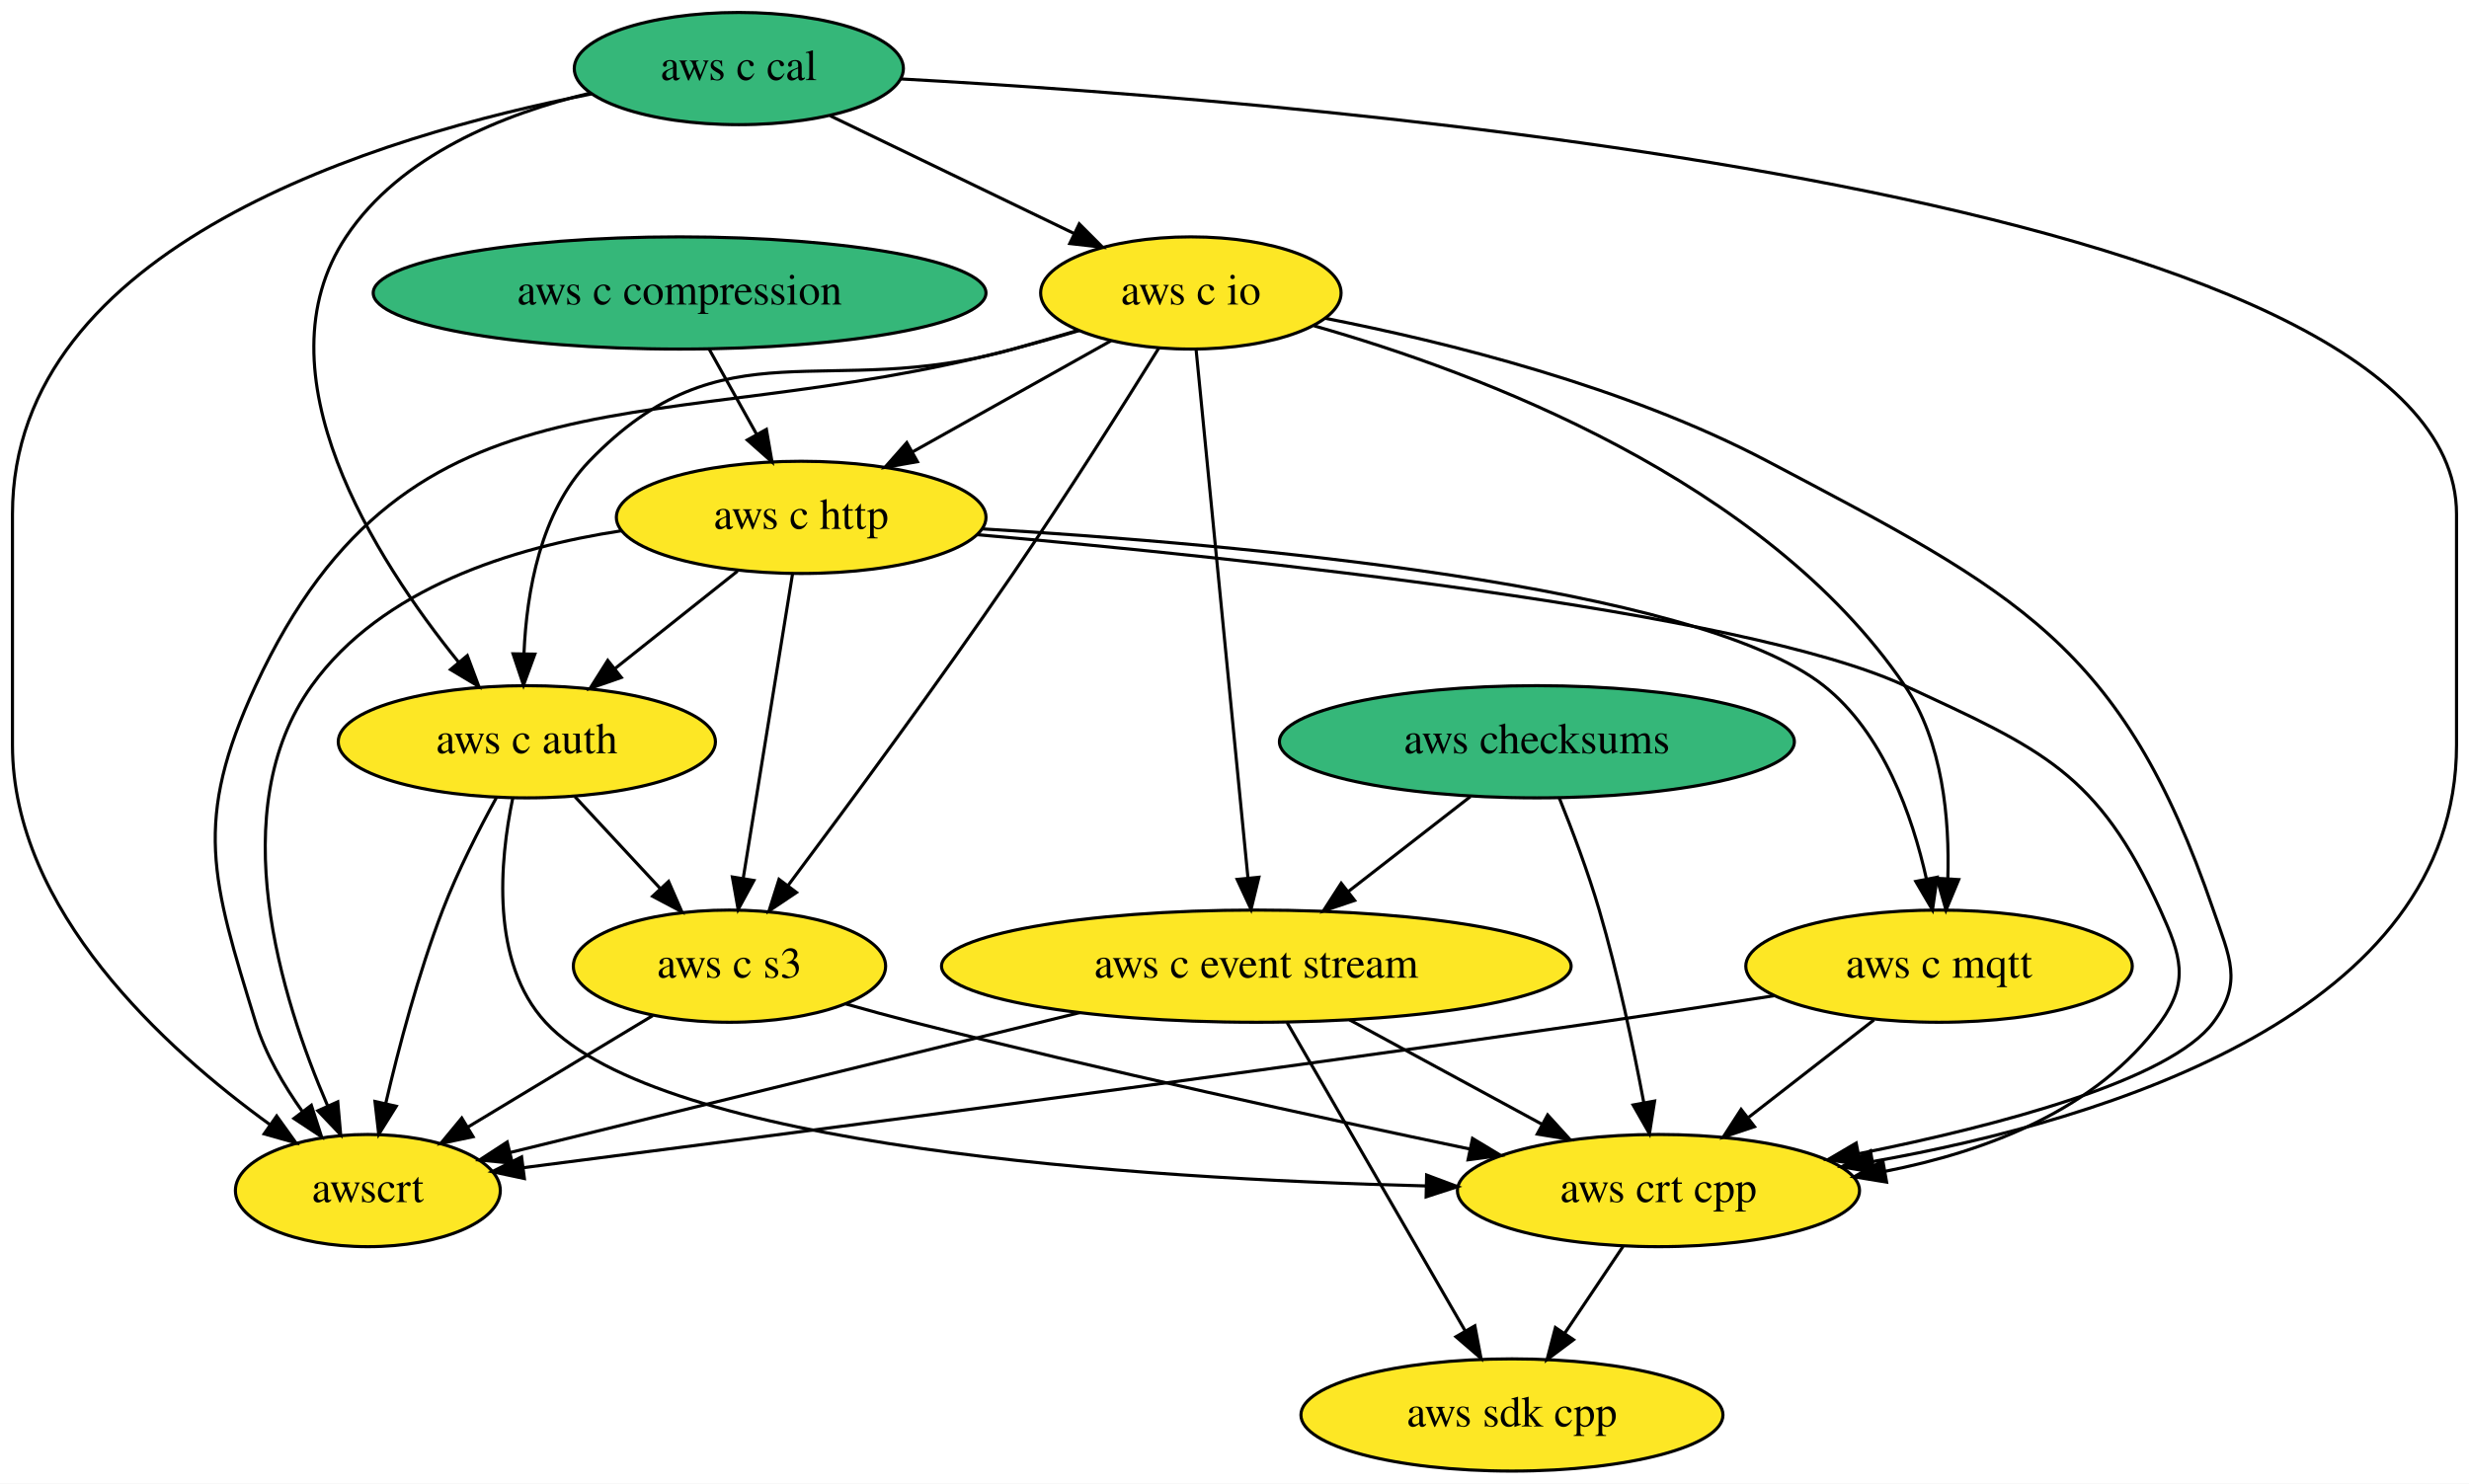
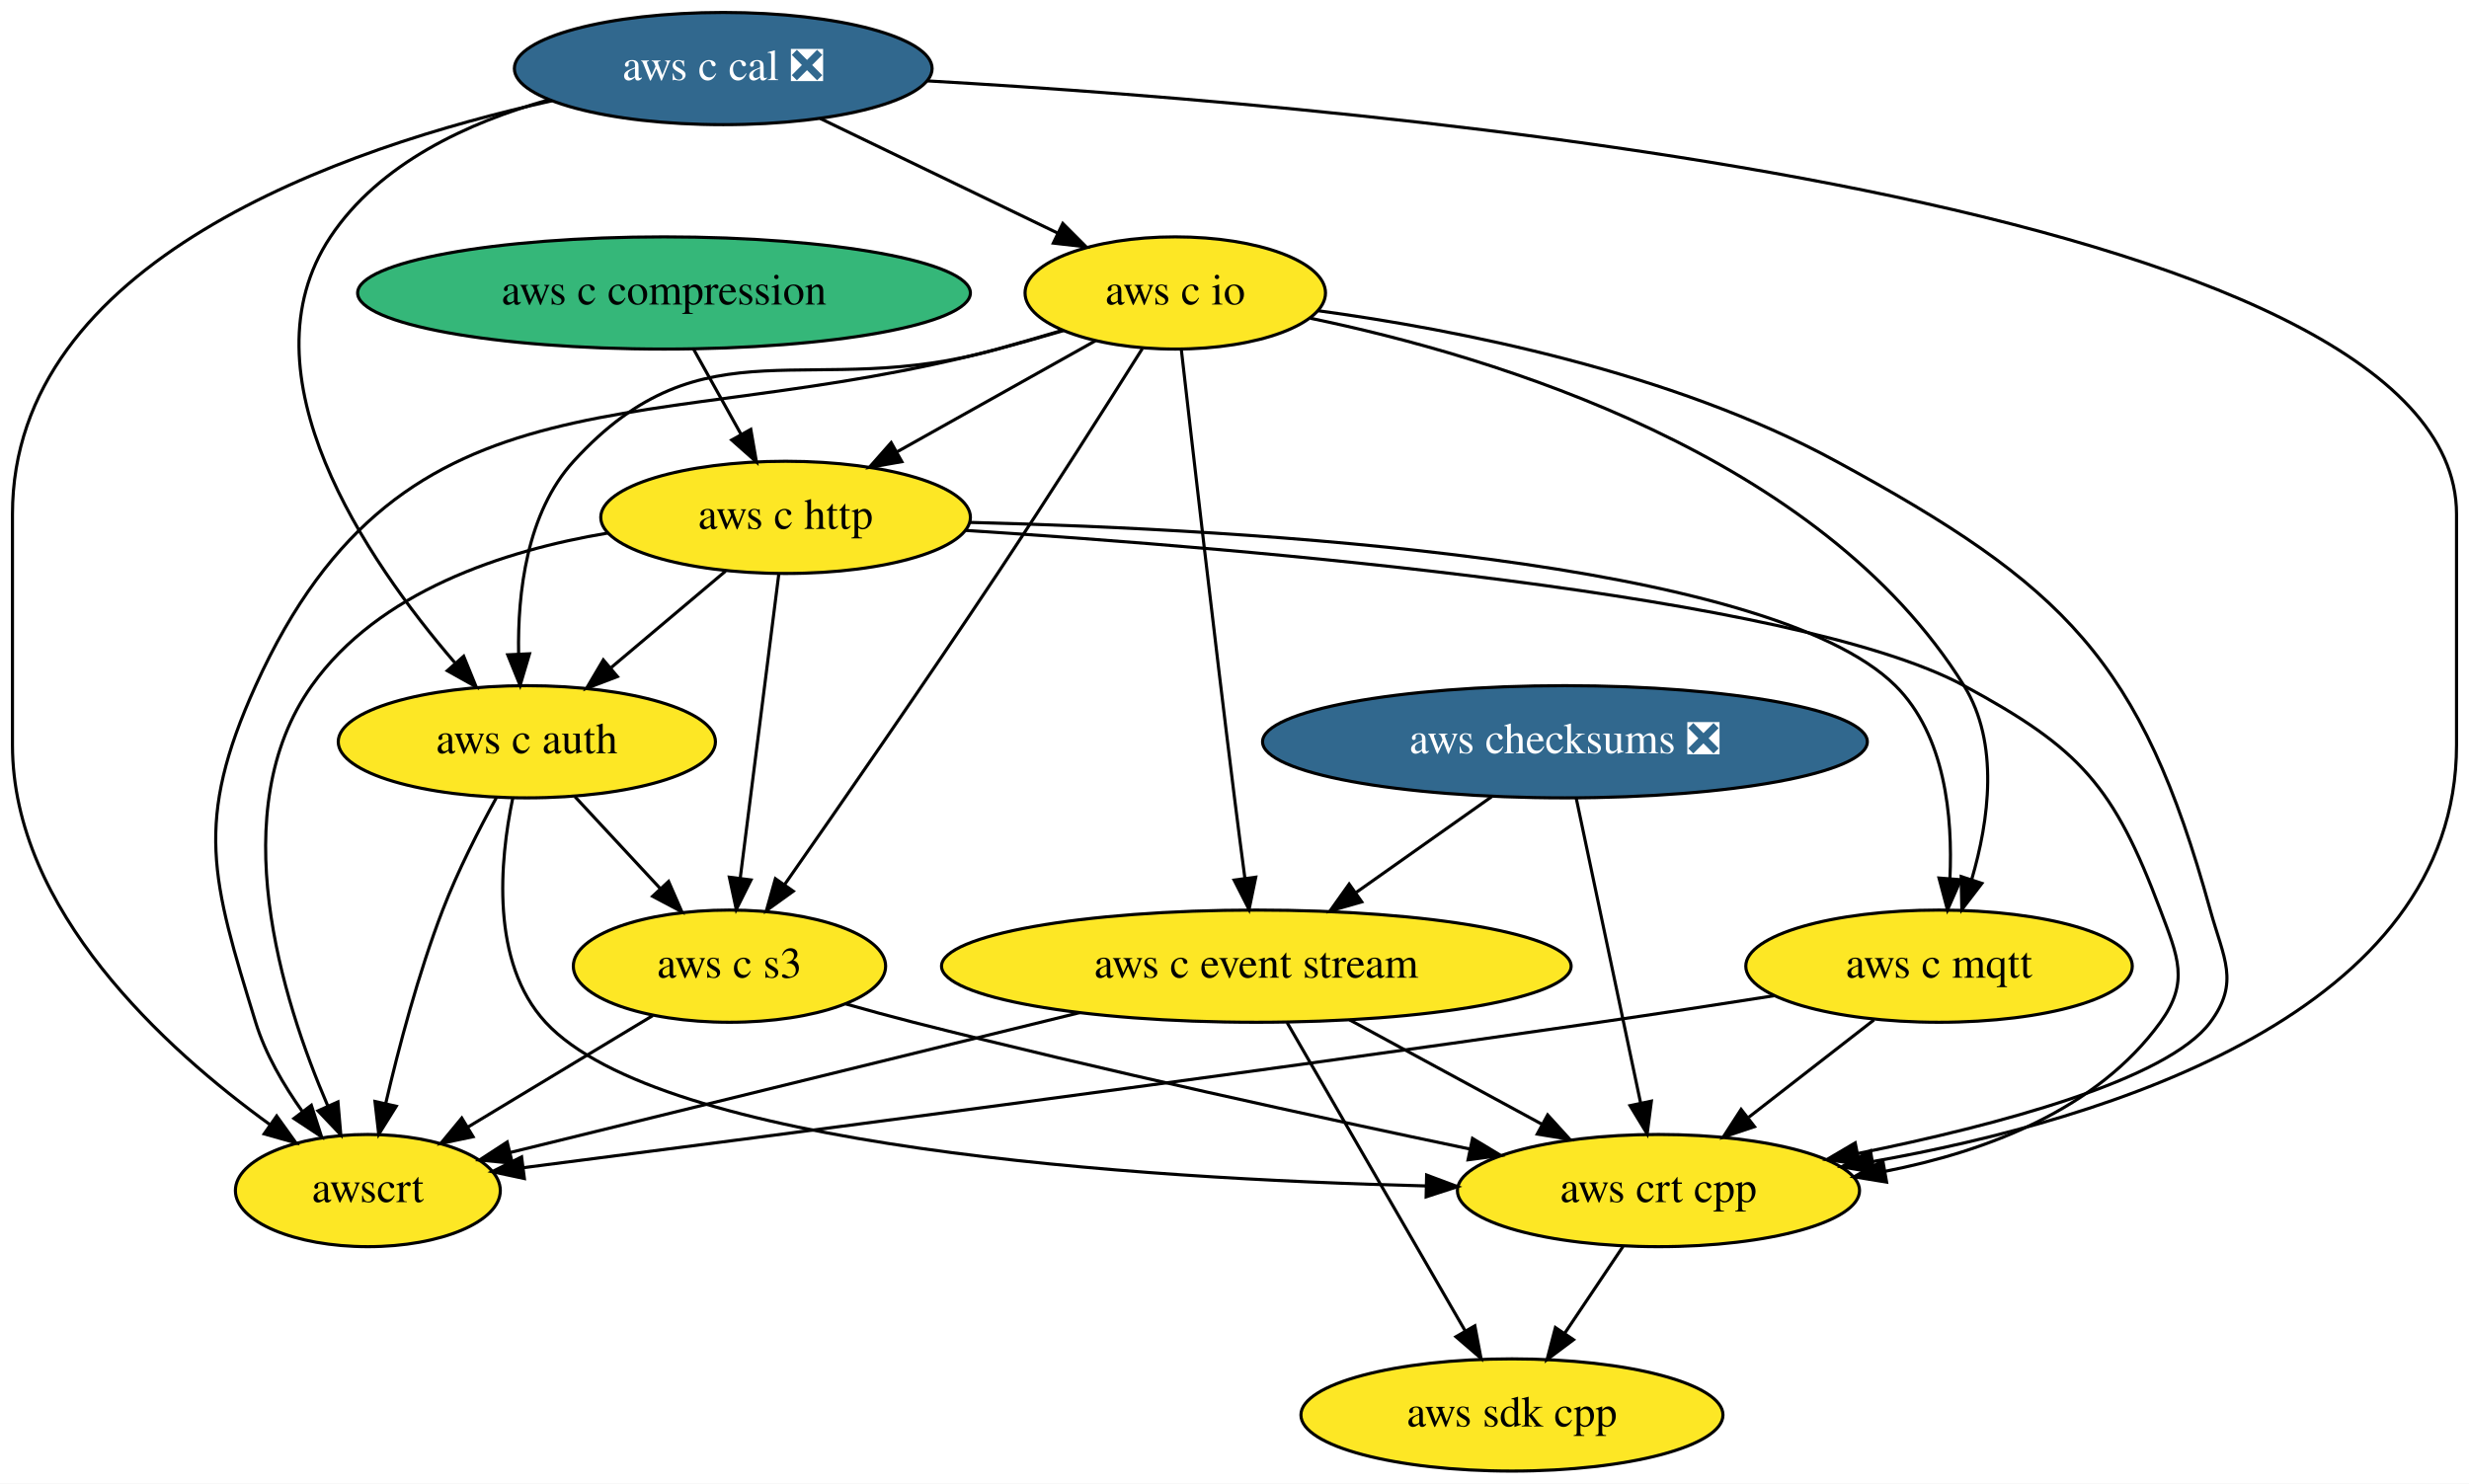
<svg xmlns="http://www.w3.org/2000/svg" xmlns:xlink="http://www.w3.org/1999/xlink" width="792pt" height="476pt" viewBox="0.00 0.00 792.00 476.00">
  <g id="graph0" class="graph" transform="scale(1 1) rotate(0) translate(4 472)">
    <polygon fill="white" stroke="transparent" points="-4,4 -4,-472 788,-472 788,4 -4,4" />
    <g id="node1" class="node">
      <g id="a_node1">
        <a xlink:href="https://github.com/conda-forge/aws-sdk-cpp-feedstock" xlink:title="aws sdk cpp">
          <ellipse fill="#fde725" stroke="black" cx="481" cy="-18" rx="67.69" ry="18" />
          <text text-anchor="middle" x="481" y="-14.3" font-family="Times,serif" font-size="14.00">aws sdk cpp</text>
        </a>
      </g>
    </g>
    <g id="node2" class="node">
      <g id="a_node2">
-         <a xlink:href="https://github.com/conda-forge/aws-checksums-feedstock" xlink:title="aws checksums">
-           <ellipse fill="#35b779" stroke="black" cx="489" cy="-234" rx="82.59" ry="18" />
-           <text text-anchor="middle" x="489" y="-230.3" font-family="Times,serif" font-size="14.00">aws checksums</text>
+         <a xlink:href="https://github.com/conda-forge/aws-checksums-feedstock/pull/27" xlink:title="aws checksums ❎">
+           <ellipse fill="#31688e" stroke="black" cx="498" cy="-234" rx="97" ry="18" />
+           <text text-anchor="middle" x="498" y="-230.3" font-family="Times,serif" font-size="14.00" fill="white">aws checksums ❎</text>
        </a>
      </g>
    </g>
    <g id="node3" class="node">
      <g id="a_node3">
        <a xlink:href="https://github.com/conda-forge/aws-c-event-stream-feedstock" xlink:title="aws c event stream">
          <ellipse fill="#fde725" stroke="black" cx="399" cy="-162" rx="100.98" ry="18" />
          <text text-anchor="middle" x="399" y="-158.3" font-family="Times,serif" font-size="14.00">aws c event stream</text>
        </a>
      </g>
    </g>
    <g id="edge1" class="edge">
-       <path fill="none" stroke="black" d="M467.67,-216.41C455.99,-207.32 441.33,-195.92 428.56,-185.99" />
-       <polygon fill="black" stroke="black" points="430.53,-183.09 420.49,-179.71 426.23,-188.61 430.53,-183.09" />
+       <path fill="none" stroke="black" d="M474.54,-216.41C461.56,-207.24 445.25,-195.7 431.11,-185.71" />
+       <polygon fill="black" stroke="black" points="432.82,-182.63 422.64,-179.71 428.78,-188.34 432.82,-182.63" />
    </g>
    <g id="node4" class="node">
      <g id="a_node4">
        <a xlink:href="https://github.com/conda-forge/aws-crt-cpp-feedstock" xlink:title="aws crt cpp">
          <ellipse fill="#fde725" stroke="black" cx="528" cy="-90" rx="64.5" ry="18" />
          <text text-anchor="middle" x="528" y="-86.3" font-family="Times,serif" font-size="14.00">aws crt cpp</text>
        </a>
      </g>
    </g>
    <g id="edge2" class="edge">
-       <path fill="none" stroke="black" d="M496.15,-216.04C500.3,-205.74 505.4,-192.27 509,-180 515,-159.57 519.95,-135.98 523.29,-118.22" />
-       <polygon fill="black" stroke="black" points="526.76,-118.72 525.11,-108.25 519.87,-117.46 526.76,-118.72" />
+       <path fill="none" stroke="black" d="M501.62,-215.87C506.75,-191.56 516.21,-146.82 522.29,-118.01" />
+       <polygon fill="black" stroke="black" points="525.73,-118.7 524.37,-108.19 518.88,-117.25 525.73,-118.7" />
    </g>
    <g id="edge3" class="edge">
      <path fill="none" stroke="black" d="M408.89,-143.87C423.11,-119.24 449.45,-73.64 466.05,-44.88" />
      <polygon fill="black" stroke="black" points="469.1,-46.6 471.07,-36.19 463.04,-43.1 469.1,-46.6" />
    </g>
    <g id="edge4" class="edge">
      <path fill="none" stroke="black" d="M428.92,-144.76C447.3,-134.79 470.99,-121.94 490.6,-111.3" />
      <polygon fill="black" stroke="black" points="492.45,-114.27 499.57,-106.43 489.11,-108.12 492.45,-114.27" />
    </g>
    <g id="node5" class="node">
      <g id="a_node5">
        <a xlink:href="https://github.com/conda-forge/awscrt-feedstock" xlink:title="awscrt">
          <ellipse fill="#fde725" stroke="black" cx="114" cy="-90" rx="42.49" ry="18" />
          <text text-anchor="middle" x="114" y="-86.3" font-family="Times,serif" font-size="14.00">awscrt</text>
        </a>
      </g>
    </g>
    <g id="edge5" class="edge">
      <path fill="none" stroke="black" d="M342.35,-147.09C288.74,-133.92 209.29,-114.4 159.63,-102.21" />
      <polygon fill="black" stroke="black" points="160.36,-98.78 149.81,-99.8 158.69,-105.58 160.36,-98.78" />
    </g>
    <g id="edge6" class="edge">
      <path fill="none" stroke="black" d="M516.62,-72.05C511.02,-63.71 504.16,-53.49 497.95,-44.25" />
      <polygon fill="black" stroke="black" points="500.75,-42.14 492.27,-35.79 494.94,-46.04 500.75,-42.14" />
    </g>
    <g id="node6" class="node">
      <g id="a_node6">
        <a xlink:href="https://github.com/conda-forge/aws-c-io-feedstock" xlink:title="aws c io">
-           <ellipse fill="#fde725" stroke="black" cx="378" cy="-378" rx="48.19" ry="18" />
-           <text text-anchor="middle" x="378" y="-374.3" font-family="Times,serif" font-size="14.00">aws c io</text>
+           <ellipse fill="#fde725" stroke="black" cx="373" cy="-378" rx="48.19" ry="18" />
+           <text text-anchor="middle" x="373" y="-374.3" font-family="Times,serif" font-size="14.00">aws c io</text>
        </a>
      </g>
    </g>
    <g id="edge7" class="edge">
-       <path fill="none" stroke="black" d="M379.68,-359.85C383.32,-322.83 391.92,-235.18 396.31,-190.39" />
-       <polygon fill="black" stroke="black" points="399.82,-190.53 397.31,-180.23 392.85,-189.84 399.82,-190.53" />
+       <path fill="none" stroke="black" d="M374.97,-359.6C378.34,-330.06 385.47,-268.23 392,-216 393.05,-207.58 394.25,-198.42 395.35,-190.11" />
+       <polygon fill="black" stroke="black" points="398.82,-190.55 396.67,-180.18 391.88,-189.63 398.82,-190.55" />
    </g>
    <g id="edge8" class="edge">
-       <path fill="none" stroke="black" d="M421.03,-369.89C459.78,-362.3 517.49,-348 563,-324 642.79,-281.94 676.73,-265.31 706,-180 711.19,-164.87 715.56,-156.83 706,-144 692.11,-125.38 637.46,-110.93 592.34,-101.85" />
-       <polygon fill="black" stroke="black" points="592.77,-98.37 582.28,-99.88 591.42,-105.24 592.77,-98.37" />
+       <path fill="none" stroke="black" d="M418.85,-372.3C463.5,-366.21 532.18,-352.75 585,-324 658.17,-284.18 682.84,-260.31 705,-180 709.26,-164.58 714.55,-156.83 705,-144 691.2,-125.46 636.85,-111 591.98,-101.9" />
+       <polygon fill="black" stroke="black" points="592.47,-98.43 581.98,-99.93 591.11,-105.3 592.47,-98.43" />
    </g>
    <g id="edge9" class="edge">
-       <path fill="none" stroke="black" d="M342.22,-365.94C335.21,-363.88 327.89,-361.81 321,-360 206.69,-329.97 127.7,-359.23 78,-252 57.82,-208.45 63.89,-189.88 78,-144 81.14,-133.79 86.99,-123.79 93.07,-115.27" />
+       <path fill="none" stroke="black" d="M337.22,-365.95C330.21,-363.89 322.89,-361.82 316,-360 203.7,-330.33 125.91,-357.82 78,-252 58.2,-208.27 63.89,-189.88 78,-144 81.14,-133.79 86.99,-123.79 93.07,-115.27" />
      <polygon fill="black" stroke="black" points="95.87,-117.37 99.14,-107.29 90.3,-113.13 95.87,-117.37" />
    </g>
    <g id="node7" class="node">
      <g id="a_node7">
        <a xlink:href="https://github.com/conda-forge/aws-c-http-feedstock" xlink:title="aws c http">
-           <ellipse fill="#fde725" stroke="black" cx="253" cy="-306" rx="59.29" ry="18" />
-           <text text-anchor="middle" x="253" y="-302.3" font-family="Times,serif" font-size="14.00">aws c http</text>
+           <ellipse fill="#fde725" stroke="black" cx="248" cy="-306" rx="59.29" ry="18" />
+           <text text-anchor="middle" x="248" y="-302.3" font-family="Times,serif" font-size="14.00">aws c http</text>
        </a>
      </g>
    </g>
    <g id="edge10" class="edge">
-       <path fill="none" stroke="black" d="M352.4,-362.67C334.07,-352.4 309.13,-338.43 288.82,-327.06" />
-       <polygon fill="black" stroke="black" points="290.29,-323.87 279.86,-322.04 286.87,-329.98 290.29,-323.87" />
+       <path fill="none" stroke="black" d="M347.4,-362.67C329.07,-352.4 304.13,-338.43 283.82,-327.06" />
+       <polygon fill="black" stroke="black" points="285.29,-323.87 274.86,-322.04 281.87,-329.98 285.29,-323.87" />
    </g>
    <g id="node8" class="node">
      <g id="a_node8">
        <a xlink:href="https://github.com/conda-forge/aws-c-mqtt-feedstock" xlink:title="aws c mqtt">
          <ellipse fill="#fde725" stroke="black" cx="618" cy="-162" rx="61.99" ry="18" />
          <text text-anchor="middle" x="618" y="-158.3" font-family="Times,serif" font-size="14.00">aws c mqtt</text>
        </a>
      </g>
    </g>
    <g id="edge11" class="edge">
-       <path fill="none" stroke="black" d="M417.53,-367.45C470.23,-352.48 562.05,-318.11 607,-252 619.28,-233.94 621.4,-208.96 620.82,-190.05" />
-       <polygon fill="black" stroke="black" points="624.31,-189.78 620.24,-179.99 617.32,-190.18 624.31,-189.78" />
+       <path fill="none" stroke="black" d="M416.33,-369.89C475.64,-357.57 579.98,-326.07 626,-252 637.47,-233.54 633.99,-208.64 628.49,-189.87" />
+       <polygon fill="black" stroke="black" points="631.75,-188.57 625.31,-180.16 625.1,-190.75 631.75,-188.57" />
    </g>
    <g id="node9" class="node">
      <g id="a_node9">
        <a xlink:href="https://github.com/conda-forge/aws-c-auth-feedstock" xlink:title="aws c auth">
          <ellipse fill="#fde725" stroke="black" cx="165" cy="-234" rx="60.5" ry="18" />
          <text text-anchor="middle" x="165" y="-230.3" font-family="Times,serif" font-size="14.00">aws c auth</text>
        </a>
      </g>
    </g>
    <g id="edge12" class="edge">
-       <path fill="none" stroke="black" d="M341.87,-366.04C334.95,-363.99 327.76,-361.9 321,-360 260.81,-343.06 228.37,-369.04 185,-324 169.34,-307.73 164.92,-281.98 164.08,-262.35" />
-       <polygon fill="black" stroke="black" points="167.57,-262.12 163.93,-252.17 160.57,-262.22 167.57,-262.12" />
+       <path fill="none" stroke="black" d="M336.87,-366.04C329.95,-363.99 322.76,-361.9 316,-360 255.81,-343.06 222.14,-370.19 180,-324 164.94,-307.49 162.01,-281.76 162.36,-262.2" />
+       <polygon fill="black" stroke="black" points="165.86,-262.23 162.84,-252.07 158.87,-261.9 165.86,-262.23" />
    </g>
    <g id="node10" class="node">
      <g id="a_node10">
        <a xlink:href="https://github.com/conda-forge/aws-c-s3-feedstock" xlink:title="aws c s3">
          <ellipse fill="#fde725" stroke="black" cx="230" cy="-162" rx="50.09" ry="18" />
          <text text-anchor="middle" x="230" y="-158.3" font-family="Times,serif" font-size="14.00">aws c s3</text>
        </a>
      </g>
    </g>
    <g id="edge13" class="edge">
-       <path fill="none" stroke="black" d="M367.78,-360.4C356.6,-342.38 337.98,-312.85 321,-288 296.89,-252.71 267.56,-212.96 248.84,-187.95" />
-       <polygon fill="black" stroke="black" points="251.49,-185.65 242.69,-179.75 245.89,-189.85 251.49,-185.65" />
+       <path fill="none" stroke="black" d="M362.45,-360.16C351.13,-342.18 332.54,-312.92 316,-288 292.8,-253.06 265.19,-213.23 247.63,-188.1" />
+       <polygon fill="black" stroke="black" points="250.46,-186.05 241.86,-179.86 244.73,-190.06 250.46,-186.05" />
    </g>
    <g id="edge14" class="edge">
-       <path fill="none" stroke="black" d="M309.3,-300.46C395.39,-292.87 555.21,-276.04 607,-252 650.99,-231.58 669,-224.18 689,-180 695.6,-165.42 698.38,-156.96 689,-144 668.75,-116.02 633.24,-102.56 600.7,-96.18" />
+       <path fill="none" stroke="black" d="M305.54,-301.83C397.28,-295.97 571.86,-281.27 626,-252 663.4,-231.78 674.04,-219.8 689,-180 694.63,-165.02 698.38,-156.96 689,-144 668.75,-116.02 633.24,-102.56 600.7,-96.18" />
      <polygon fill="black" stroke="black" points="601.18,-92.71 590.72,-94.42 599.96,-99.6 601.18,-92.71" />
    </g>
    <g id="edge15" class="edge">
-       <path fill="none" stroke="black" d="M195.33,-301.7C160.44,-296.37 118.48,-283.32 96,-252 67.34,-212.07 86.19,-151.64 101.05,-117.29" />
-       <polygon fill="black" stroke="black" points="104.35,-118.48 105.28,-107.93 97.97,-115.6 104.35,-118.48" />
+       <path fill="none" stroke="black" d="M190.98,-300.97C157.41,-295.33 117.44,-282.19 96,-252 67.54,-211.93 86.32,-151.55 101.11,-117.25" />
+       <polygon fill="black" stroke="black" points="104.41,-118.46 105.32,-107.9 98.02,-115.58 104.41,-118.46" />
    </g>
    <g id="edge16" class="edge">
-       <path fill="none" stroke="black" d="M311.1,-302.31C393.84,-297.38 540.15,-284.27 581,-252 600.12,-236.9 609.46,-210.18 613.96,-189.95" />
-       <polygon fill="black" stroke="black" points="617.41,-190.54 615.9,-180.05 610.54,-189.19 617.41,-190.54" />
+       <path fill="none" stroke="black" d="M306.95,-304.39C397.13,-302.15 563.18,-292.48 604,-252 620,-236.13 622.43,-209.92 621.49,-190.05" />
+       <polygon fill="black" stroke="black" points="624.97,-189.74 620.71,-180.04 617.99,-190.28 624.97,-189.74" />
    </g>
    <g id="edge17" class="edge">
-       <path fill="none" stroke="black" d="M232.59,-288.76C220.93,-279.49 206.13,-267.71 193.35,-257.55" />
-       <polygon fill="black" stroke="black" points="195.3,-254.63 185.3,-251.15 190.95,-260.11 195.3,-254.63" />
+       <path fill="none" stroke="black" d="M228.75,-288.76C217.85,-279.58 204.06,-267.94 192.08,-257.84" />
+       <polygon fill="black" stroke="black" points="194.05,-254.92 184.15,-251.15 189.53,-260.27 194.05,-254.92" />
    </g>
    <g id="edge18" class="edge">
-       <path fill="none" stroke="black" d="M250.23,-287.87C246.31,-263.67 239.1,-219.21 234.44,-190.39" />
-       <polygon fill="black" stroke="black" points="237.84,-189.5 232.78,-180.19 230.93,-190.62 237.84,-189.5" />
+       <path fill="none" stroke="black" d="M245.83,-287.87C242.76,-263.67 237.13,-219.21 233.47,-190.39" />
+       <polygon fill="black" stroke="black" points="236.91,-189.67 232.18,-180.19 229.96,-190.55 236.91,-189.67" />
    </g>
    <g id="edge19" class="edge">
      <path fill="none" stroke="black" d="M597.13,-144.76C585.2,-135.49 570.06,-123.71 556.99,-113.55" />
      <polygon fill="black" stroke="black" points="558.8,-110.52 548.76,-107.15 554.51,-116.05 558.8,-110.52" />
    </g>
    <g id="edge20" class="edge">
      <path fill="none" stroke="black" d="M565.37,-152.56C547.49,-149.75 527.39,-146.67 509,-144 385.07,-126.02 238.94,-106.97 163.95,-97.35" />
      <polygon fill="black" stroke="black" points="164.21,-93.86 153.85,-96.06 163.32,-100.8 164.21,-93.86" />
    </g>
    <g id="edge21" class="edge">
      <path fill="none" stroke="black" d="M160.46,-215.81C156.32,-195.86 153.25,-163.23 171,-144 208.02,-103.89 359.99,-93.83 453.31,-91.49" />
      <polygon fill="black" stroke="black" points="453.63,-94.98 463.55,-91.26 453.47,-87.99 453.63,-94.98" />
    </g>
    <g id="edge22" class="edge">
      <path fill="none" stroke="black" d="M155.32,-216.23C149.71,-206 142.82,-192.53 138,-180 130.17,-159.65 123.88,-135.75 119.7,-117.84" />
      <polygon fill="black" stroke="black" points="123.11,-117.05 117.49,-108.06 116.28,-118.59 123.11,-117.05" />
    </g>
    <g id="edge23" class="edge">
      <path fill="none" stroke="black" d="M180.4,-216.41C188.58,-207.61 198.77,-196.63 207.79,-186.92" />
      <polygon fill="black" stroke="black" points="210.47,-189.18 214.71,-179.47 205.34,-184.42 210.47,-189.18" />
    </g>
    <g id="edge24" class="edge">
      <path fill="none" stroke="black" d="M267.36,-149.86C274.52,-147.83 281.98,-145.79 289,-144 349.37,-128.63 418.96,-113.48 467.42,-103.34" />
      <polygon fill="black" stroke="black" points="468.35,-106.73 477.43,-101.26 466.92,-99.87 468.35,-106.73" />
    </g>
    <g id="edge25" class="edge">
      <path fill="none" stroke="black" d="M205.4,-146.15C188.14,-135.74 164.89,-121.71 146.16,-110.41" />
      <polygon fill="black" stroke="black" points="147.75,-107.28 137.38,-105.11 144.13,-113.27 147.75,-107.28" />
    </g>
    <g id="node11" class="node">
      <g id="a_node11">
-         <a xlink:href="https://github.com/conda-forge/aws-c-cal-feedstock" xlink:title="aws c cal">
-           <ellipse fill="#35b779" stroke="black" cx="233" cy="-450" rx="52.79" ry="18" />
-           <text text-anchor="middle" x="233" y="-446.3" font-family="Times,serif" font-size="14.00">aws c cal</text>
+         <a xlink:href="https://github.com/conda-forge/aws-c-cal-feedstock/pull/40" xlink:title="aws c cal ❎">
+           <ellipse fill="#31688e" stroke="black" cx="228" cy="-450" rx="67" ry="18" />
+           <text text-anchor="middle" x="228" y="-446.3" font-family="Times,serif" font-size="14.00" fill="white">aws c cal ❎</text>
        </a>
      </g>
    </g>
    <g id="edge26" class="edge">
-       <path fill="none" stroke="black" d="M284.84,-446.68C422,-439.13 784,-409.49 784,-307 784,-307 784,-307 784,-233 784,-147.15 672.54,-112.77 596.72,-99.31" />
+       <path fill="none" stroke="black" d="M293.42,-446.05C440.39,-437.64 784,-407.25 784,-307 784,-307 784,-307 784,-233 784,-147.15 672.54,-112.77 596.72,-99.31" />
      <polygon fill="black" stroke="black" points="597.18,-95.84 586.73,-97.62 596.01,-102.74 597.18,-95.84" />
    </g>
    <g id="edge27" class="edge">
-       <path fill="none" stroke="black" d="M185.85,-441.88C117.77,-428.62 0,-393.22 0,-307 0,-307 0,-307 0,-233 0,-179.96 48.97,-135.45 82.72,-111.07" />
+       <path fill="none" stroke="black" d="M173.1,-439.67C105.63,-424.69 0,-388.26 0,-307 0,-307 0,-307 0,-233 0,-179.96 48.97,-135.45 82.72,-111.07" />
      <polygon fill="black" stroke="black" points="84.75,-113.92 90.93,-105.31 80.73,-108.19 84.75,-113.92" />
    </g>
    <g id="edge28" class="edge">
-       <path fill="none" stroke="black" d="M262.34,-434.83C284.84,-423.97 316.06,-408.9 340.4,-397.15" />
-       <polygon fill="black" stroke="black" points="342.2,-400.17 349.69,-392.67 339.16,-393.86 342.2,-400.17" />
+       <path fill="none" stroke="black" d="M259.11,-433.98C281.44,-423.2 311.65,-408.62 335.35,-397.18" />
+       <polygon fill="black" stroke="black" points="336.92,-400.3 344.41,-392.8 333.88,-394 336.92,-400.3" />
    </g>
    <g id="edge29" class="edge">
-       <path fill="none" stroke="black" d="M185.47,-442.18C157.54,-435.47 124.4,-422.19 107,-396 78.06,-352.42 116.37,-292.63 143.11,-259.54" />
-       <polygon fill="black" stroke="black" points="145.9,-261.65 149.61,-251.73 140.52,-257.17 145.9,-261.65" />
+       <path fill="none" stroke="black" d="M172.12,-440.01C146.19,-432.74 117.69,-419.62 102,-396 72.76,-351.98 113.55,-292.35 141.86,-259.41" />
+       <polygon fill="black" stroke="black" points="144.74,-261.44 148.74,-251.63 139.49,-256.8 144.74,-261.44" />
    </g>
    <g id="node12" class="node">
      <g id="a_node12">
        <a xlink:href="https://github.com/conda-forge/aws-c-compression-feedstock" xlink:title="aws c compression">
-           <ellipse fill="#35b779" stroke="black" cx="214" cy="-378" rx="98.28" ry="18" />
-           <text text-anchor="middle" x="214" y="-374.3" font-family="Times,serif" font-size="14.00">aws c compression</text>
+           <ellipse fill="#35b779" stroke="black" cx="209" cy="-378" rx="98.28" ry="18" />
+           <text text-anchor="middle" x="209" y="-374.3" font-family="Times,serif" font-size="14.00">aws c compression</text>
        </a>
      </g>
    </g>
    <g id="edge30" class="edge">
-       <path fill="none" stroke="black" d="M223.44,-360.05C228.04,-351.8 233.67,-341.7 238.77,-332.54" />
-       <polygon fill="black" stroke="black" points="241.84,-334.23 243.65,-323.79 235.72,-330.82 241.84,-334.23" />
+       <path fill="none" stroke="black" d="M218.44,-360.05C223.04,-351.8 228.67,-341.7 233.77,-332.54" />
+       <polygon fill="black" stroke="black" points="236.84,-334.23 238.65,-323.79 230.72,-330.82 236.84,-334.23" />
    </g>
  </g>
</svg>
